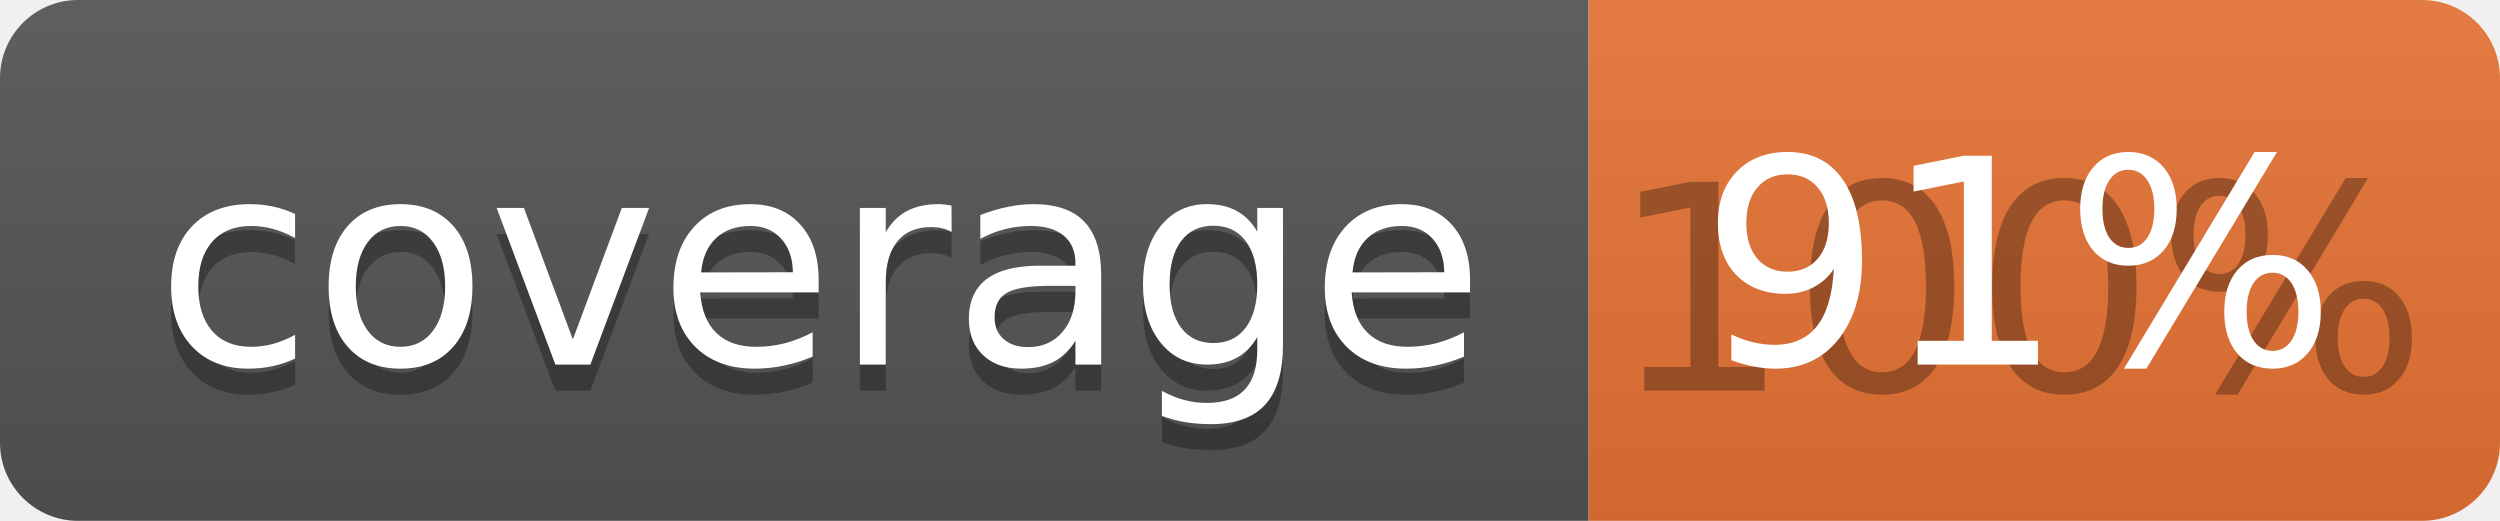
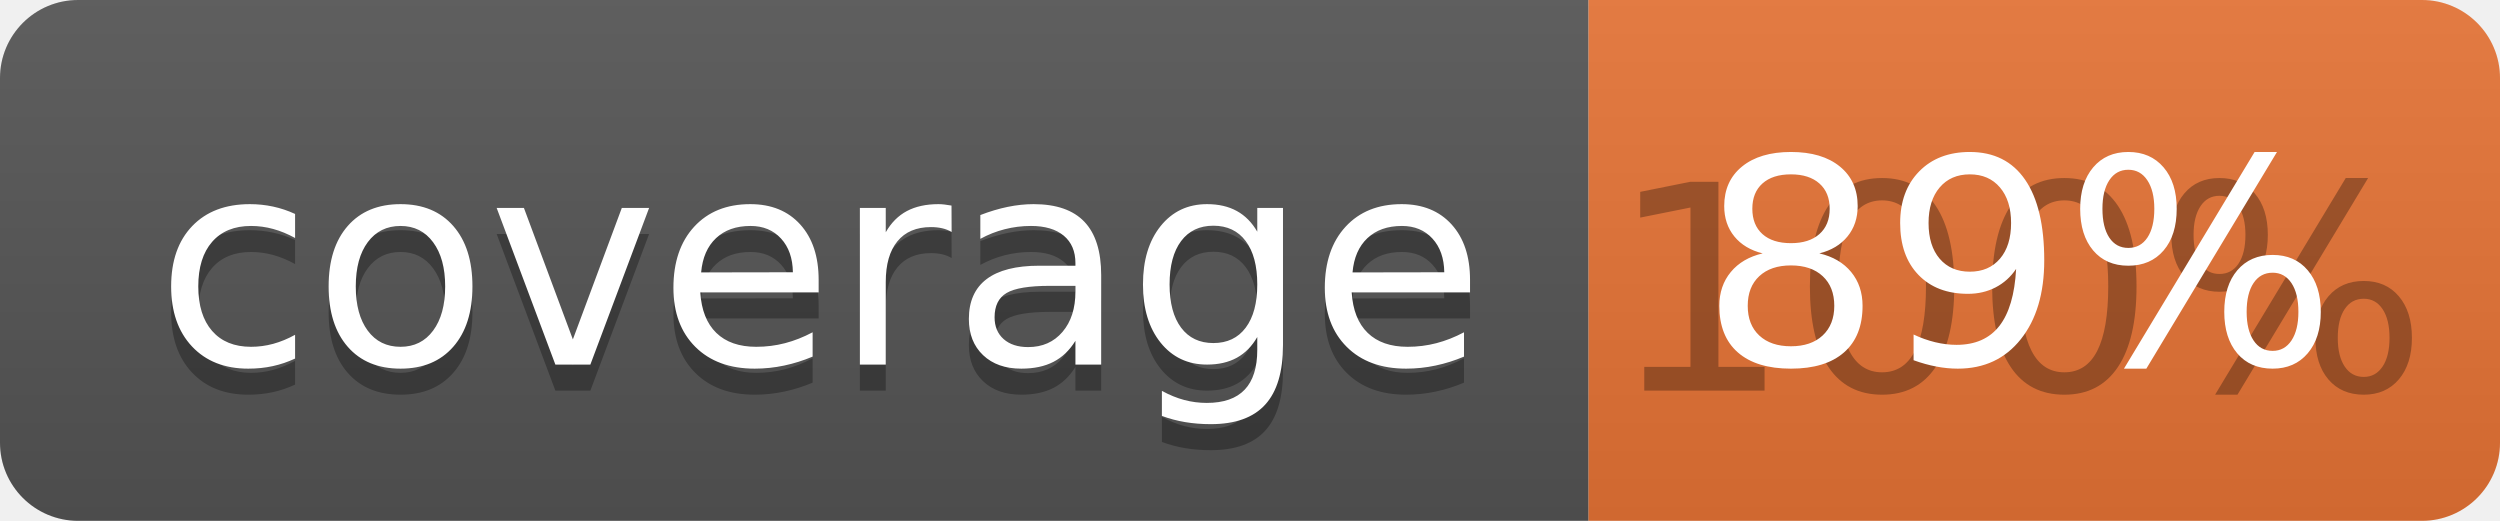
<svg xmlns="http://www.w3.org/2000/svg" width="96" height="20">
  <linearGradient id="b" x2="0" y2="100%">
    <stop offset="0" stop-color="#bbb" stop-opacity=".1" />
    <stop offset="1" stop-opacity=".1" />
  </linearGradient>
  <clipPath id="a">
    <rect width="96" height="20" rx="3" fill="#fff" />
  </clipPath>
  <g clip-path="url(#a)">
    <path fill="#555" d="M0 0h61v20H0z" />
    <path fill="#E87435" d="M61 0h35v20H61z" />
    <path fill="url(#b)" d="M0 0h96v20H0z" />
  </g>
  <g fill="#fff" text-anchor="middle" font-family="DejaVu Sans,Verdana,Geneva,sans-serif" font-size="110">
    <text x="315" y="150" fill="#010101" fill-opacity=".3" transform="scale(.1)" textLength="510">coverage</text>
    <text x="315" y="140" transform="scale(.1)" textLength="510">coverage</text>
    <text x="775" y="150" fill="#010101" fill-opacity=".3" transform="scale(.1)" textLength="250">100%</text>
-     <text x="775" y="140" transform="scale(.1)" textLength="250">91%</text>
+     <text x="775" y="140" transform="scale(.1)" textLength="250">89%</text>
  </g>
</svg>
